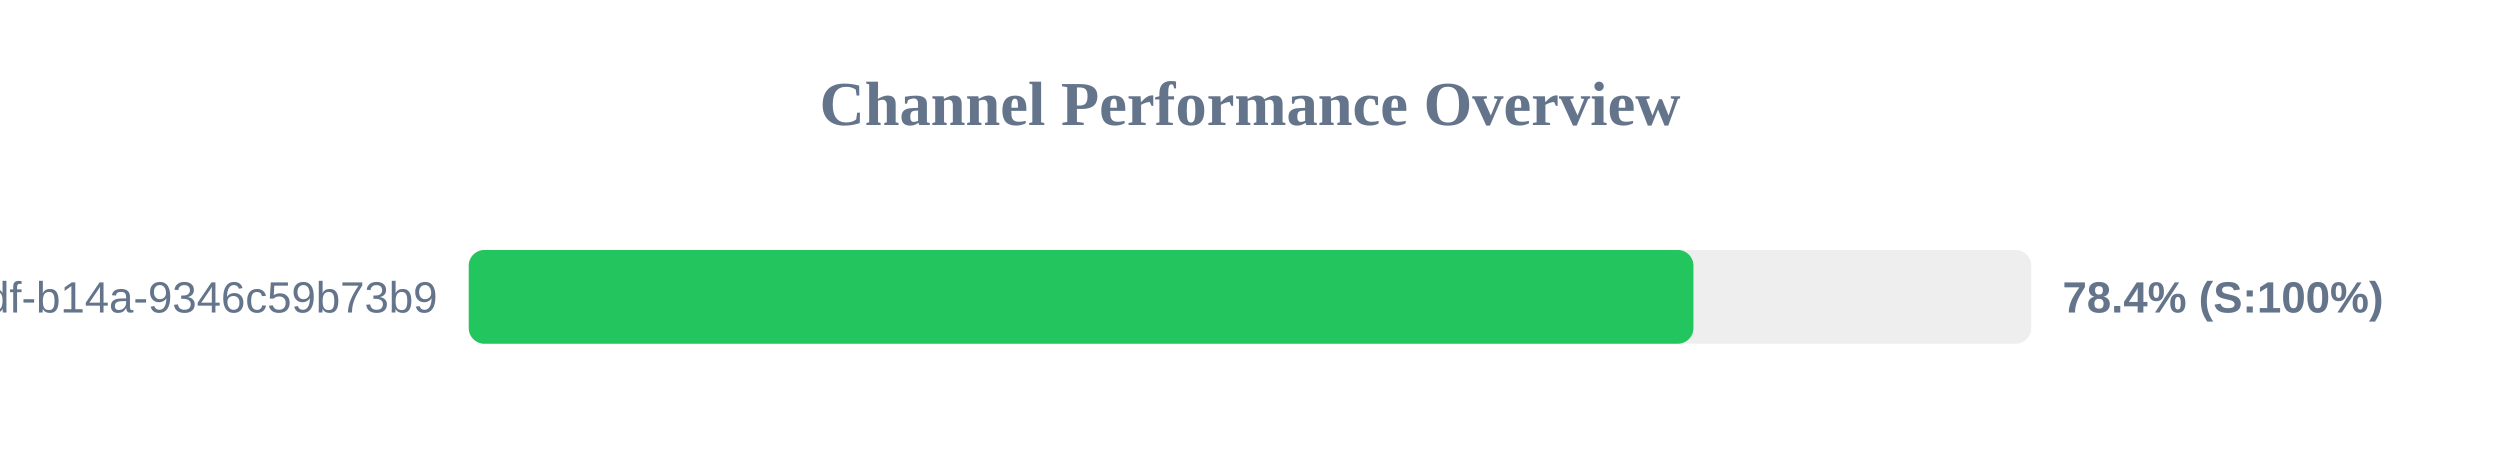
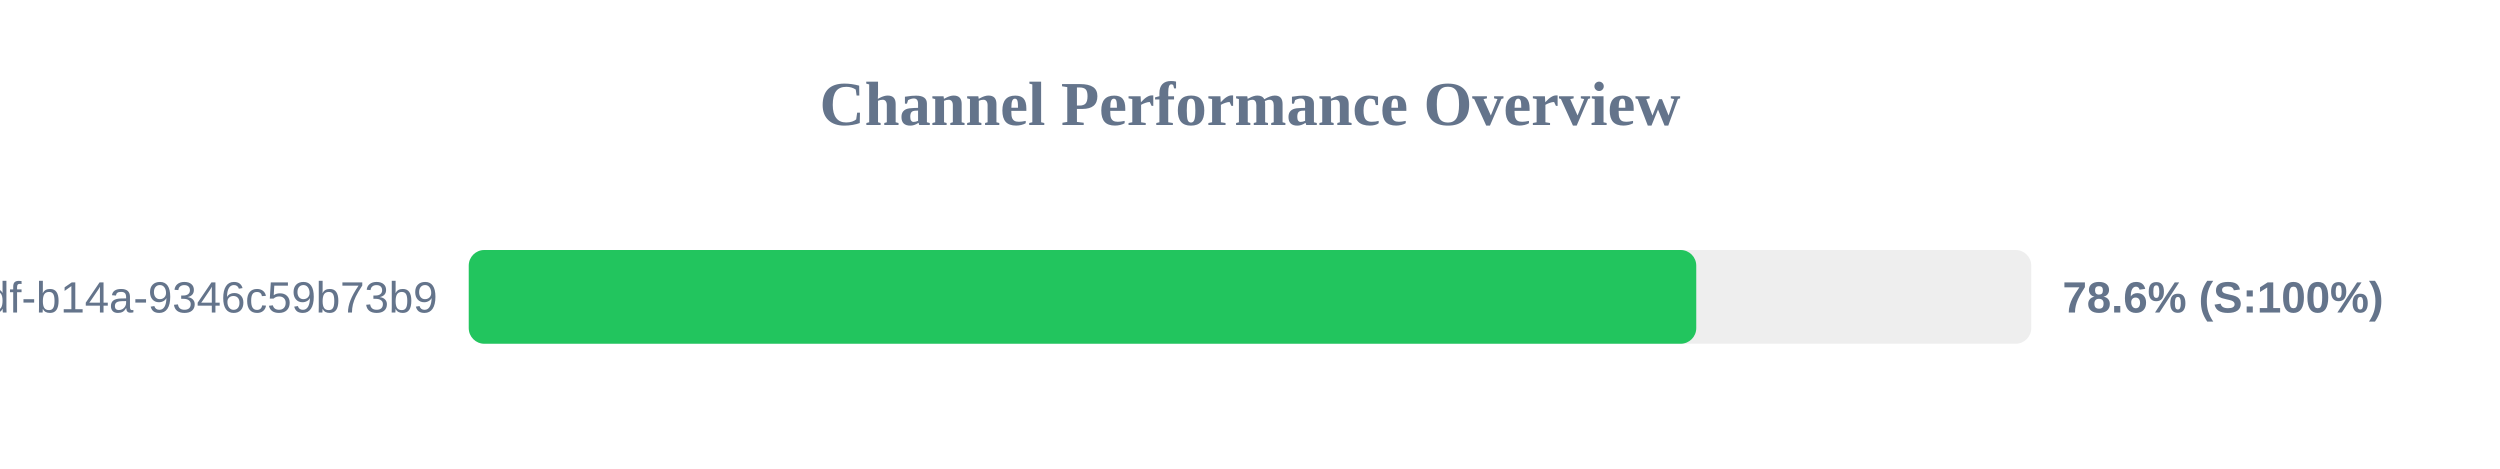
<svg xmlns="http://www.w3.org/2000/svg" width="800" height="150" version="1.1">
  <style>
        .row { font: 14px Arial; fill: #64748b; }
        .score { font: bold 14px Arial; fill: #64748b; }
    </style>
  <text x="400" y="40" text-anchor="middle" font-size="20px" font-weight="bold" fill="#64748b">Channel Performance Overview</text>
  <rect x="150" y="80" width="500" height="30" fill="#eee" rx="5" />
-   <rect x="150" y="80" width="391.9" height="30" fill="#22c55e" rx="5" />
+   <rect x="150" y="80" width="392.8" height="30" fill="#22c55e" rx="5" />
  <text x="140" y="100" text-anchor="end" class="row">?uuid=55ca7a9e-cf90-49df-b14a-9346c59b73b9</text>
-   <text x="660" y="100" text-anchor="start" class="score">78.4% (S:100%)</text>
+   <text x="660" y="100" text-anchor="start" class="score">78.6% (S:100%)</text>
</svg>
